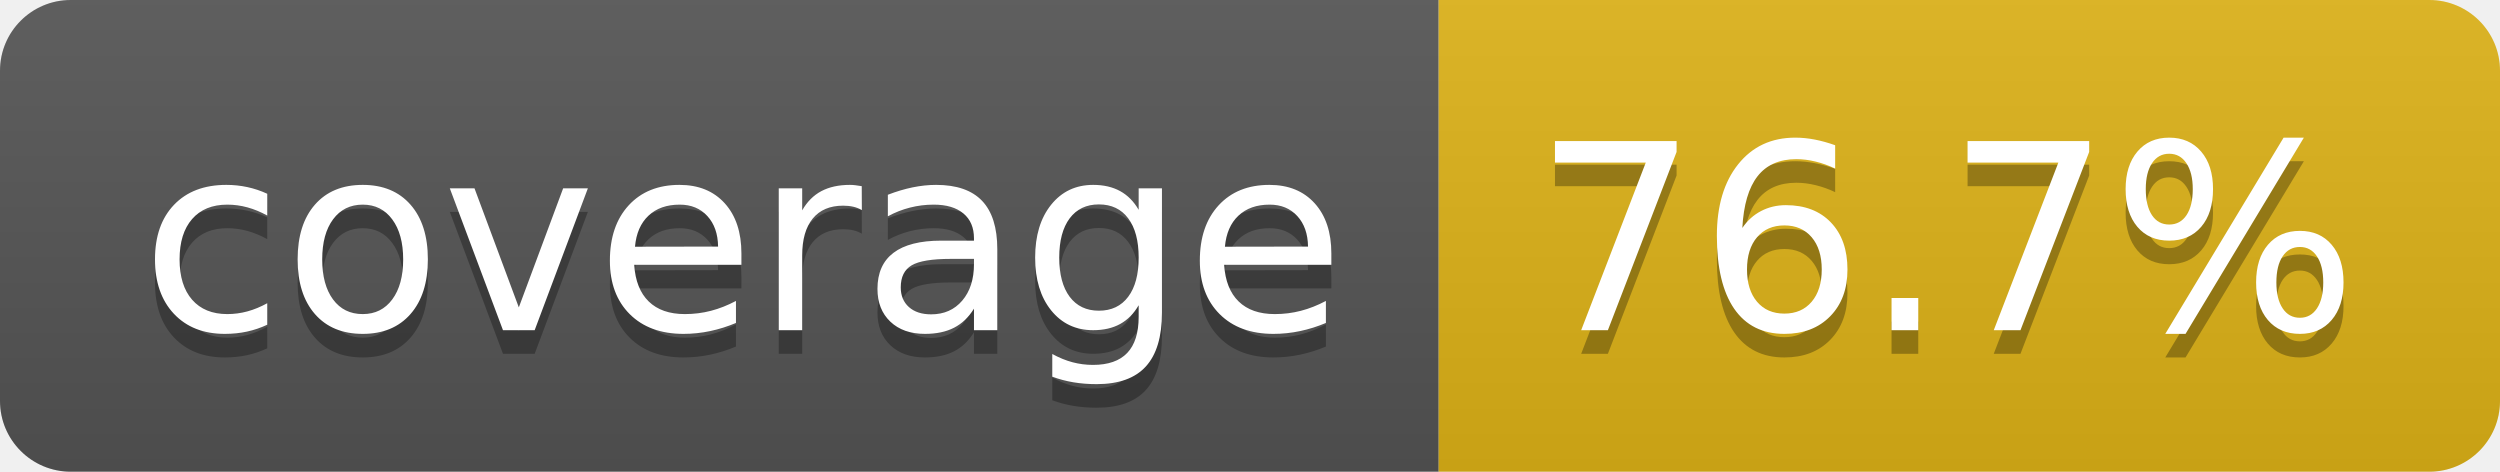
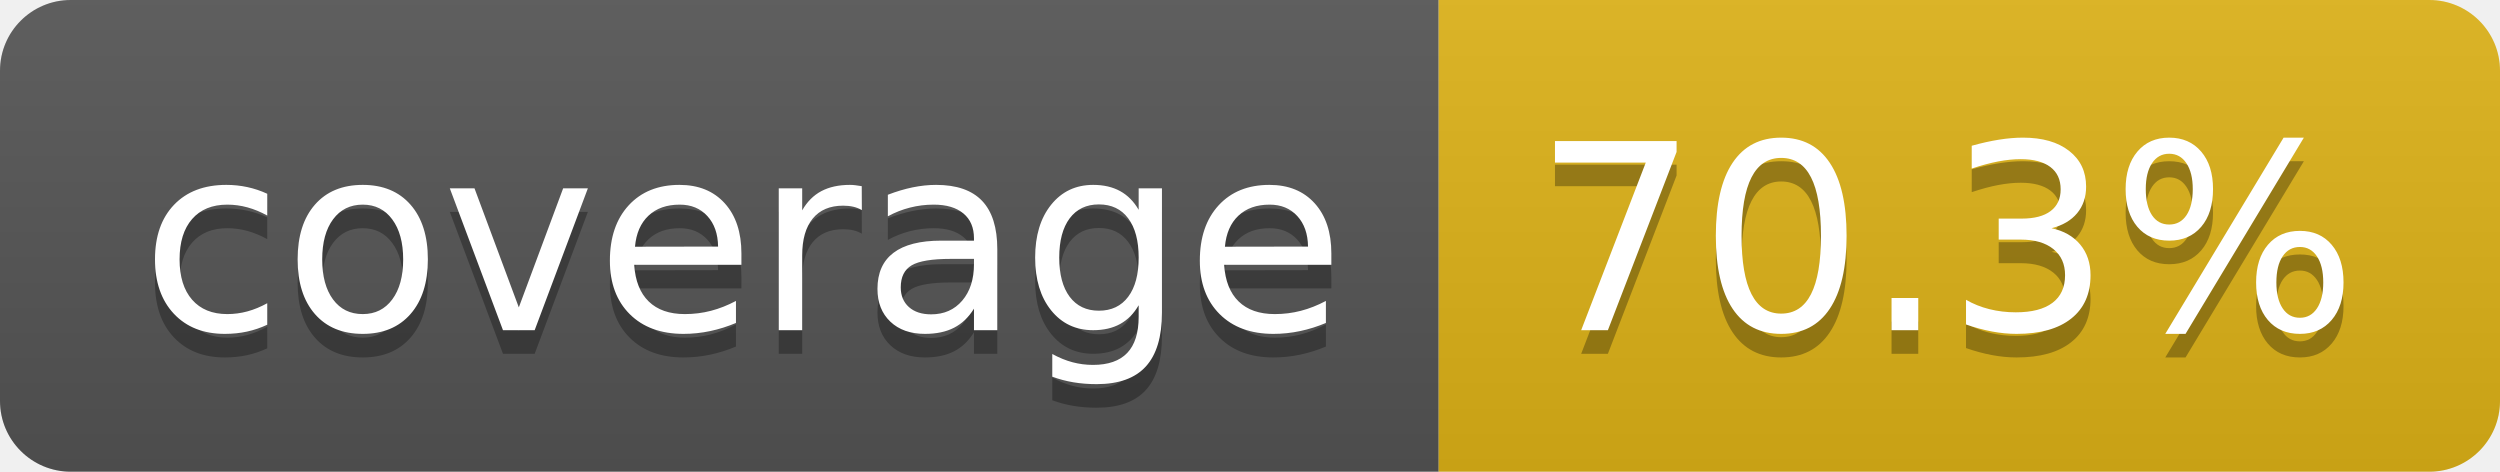
- <svg xmlns="http://www.w3.org/2000/svg" width="106" height="20" role="img" aria-label="coverage: 76.7%">
+ <svg xmlns="http://www.w3.org/2000/svg" width="106" height="20" role="img" aria-label="coverage: 70.3%">
  <linearGradient id="s" x2="0" y2="100%">
    <stop offset="0" stop-color="#bbb" stop-opacity=".1" />
    <stop offset="1" stop-opacity=".1" />
  </linearGradient>
  <clipPath id="r">
    <rect width="106" height="20" rx="3" fill="#fff" />
  </clipPath>
  <g clip-path="url(#r)">
    <rect width="61" height="20" fill="#555" />
    <rect x="61" width="45" height="20" fill="#dfb317" />
    <rect width="106" height="20" fill="url(#s)" />
  </g>
  <g fill="#fff" text-anchor="middle" font-family="Verdana,Geneva,DejaVu Sans,sans-serif" text-rendering="geometricPrecision" font-size="110">
    <text aria-hidden="true" x="315" y="150" fill="#010101" fill-opacity=".3" transform="scale(.1)" textLength="510">coverage</text>
    <text x="315" y="140" transform="scale(.1)" fill="#fff" textLength="510">coverage</text>
-     <text aria-hidden="true" x="825" y="150" fill="#010101" fill-opacity=".3" transform="scale(.1)" textLength="350">76.7%</text>
-     <text x="825" y="140" transform="scale(.1)" fill="#fff" textLength="350">76.7%</text>
+     <text aria-hidden="true" x="825" y="150" fill="#010101" fill-opacity=".3" transform="scale(.1)" textLength="350">70.3%</text>
+     <text x="825" y="140" transform="scale(.1)" fill="#fff" textLength="350">70.3%</text>
  </g>
</svg>
